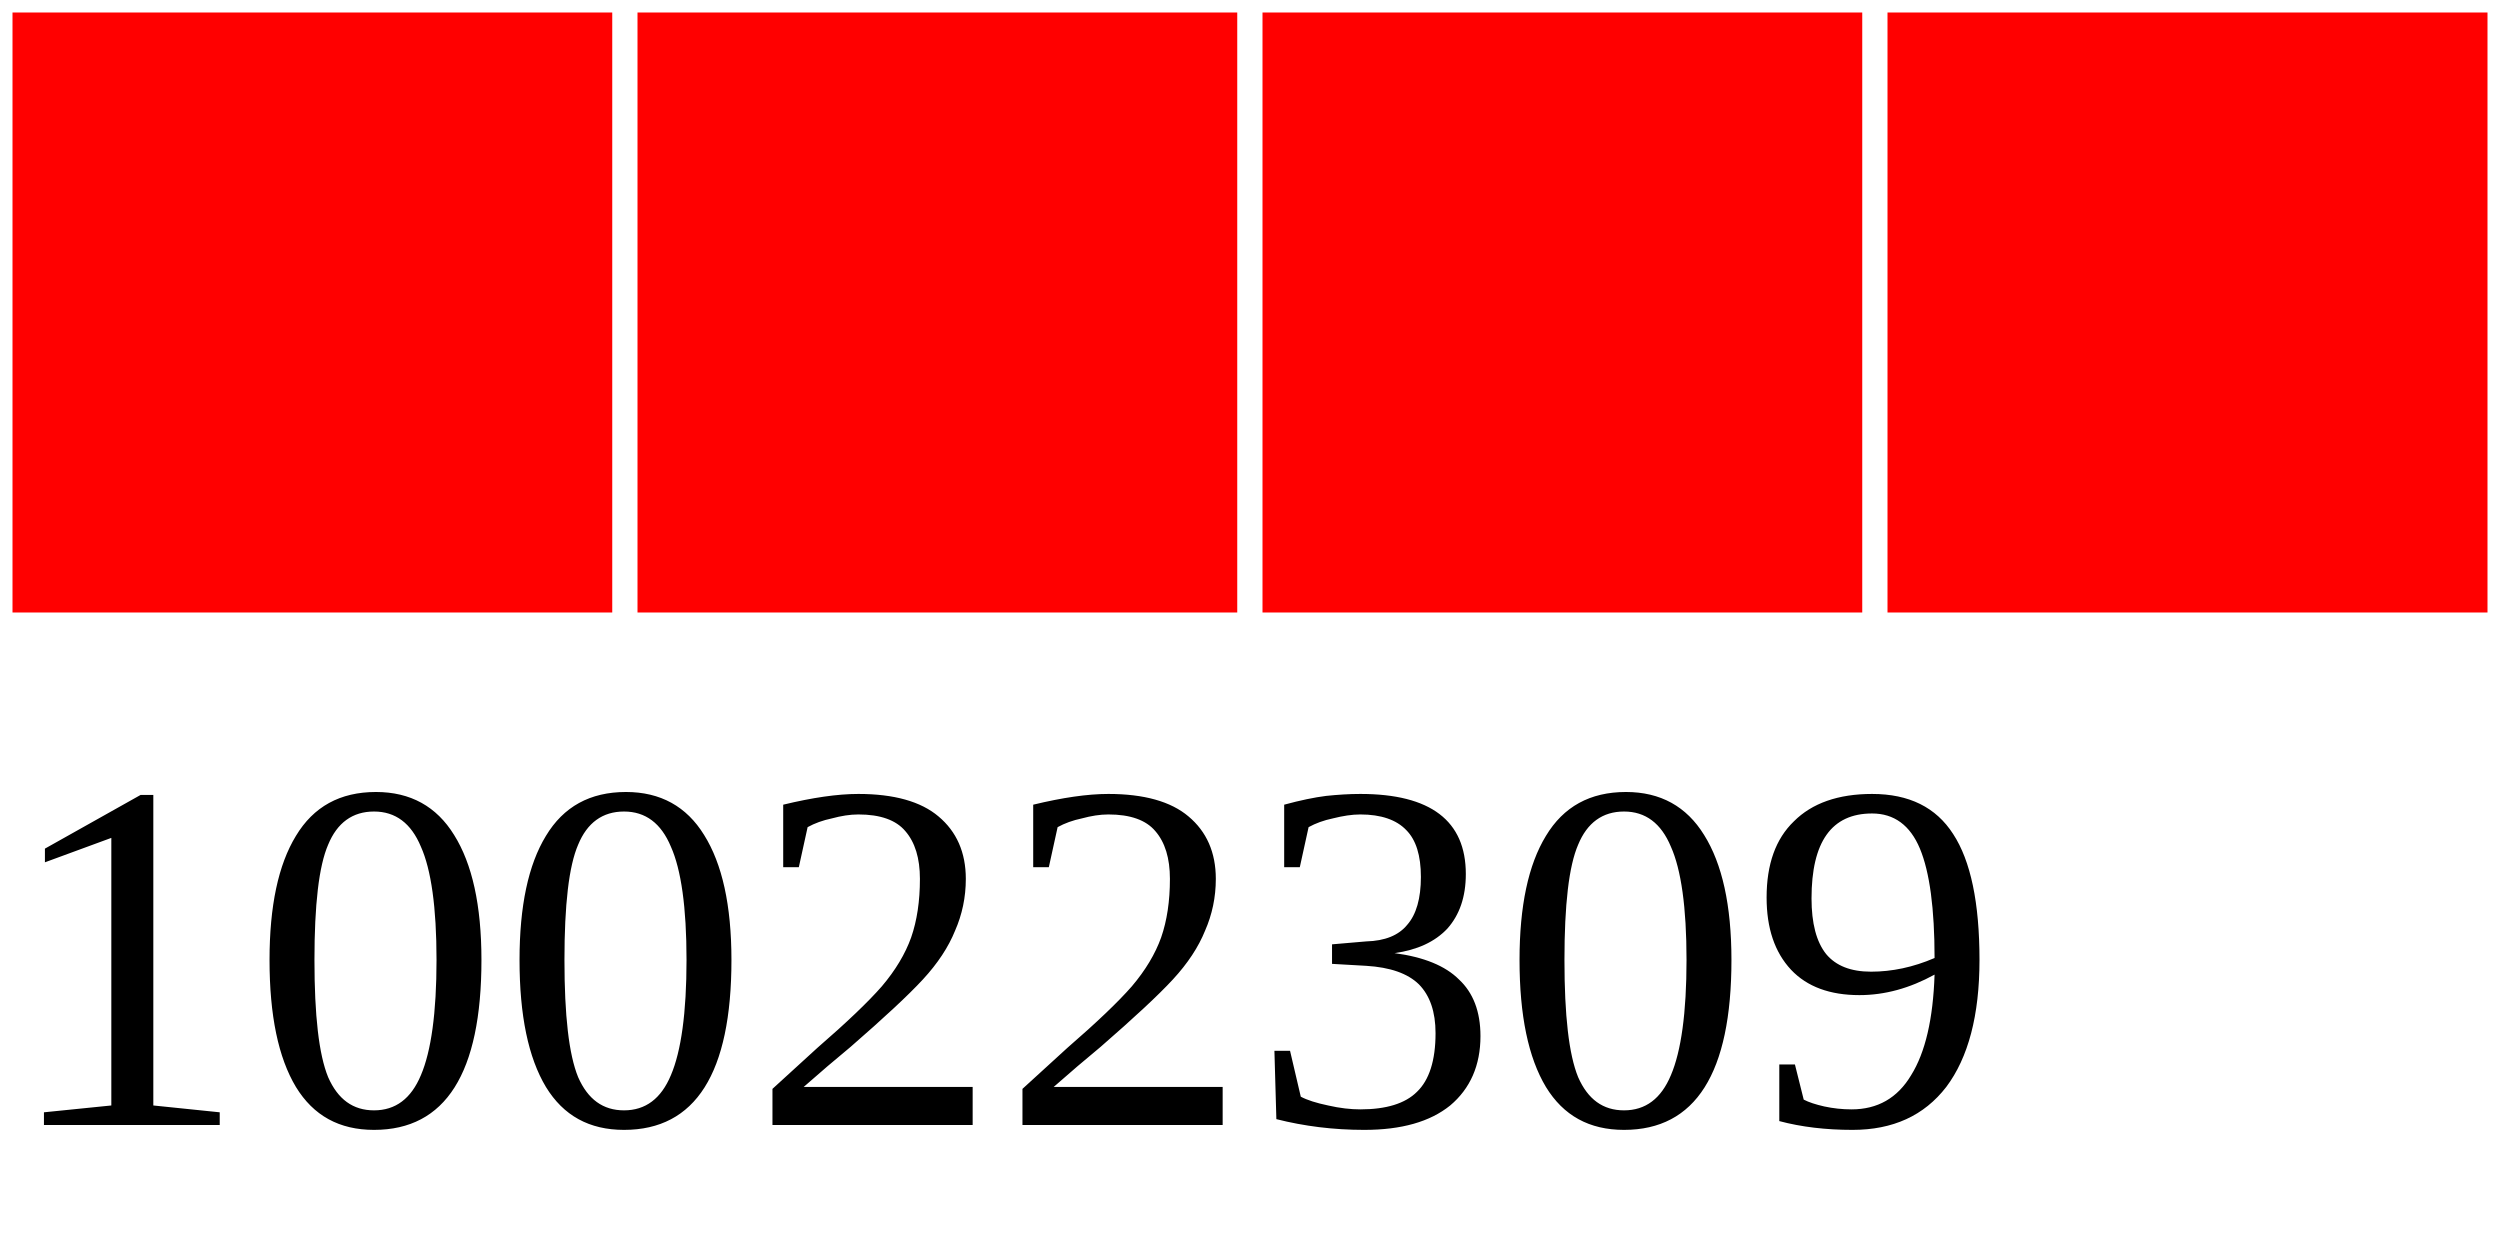
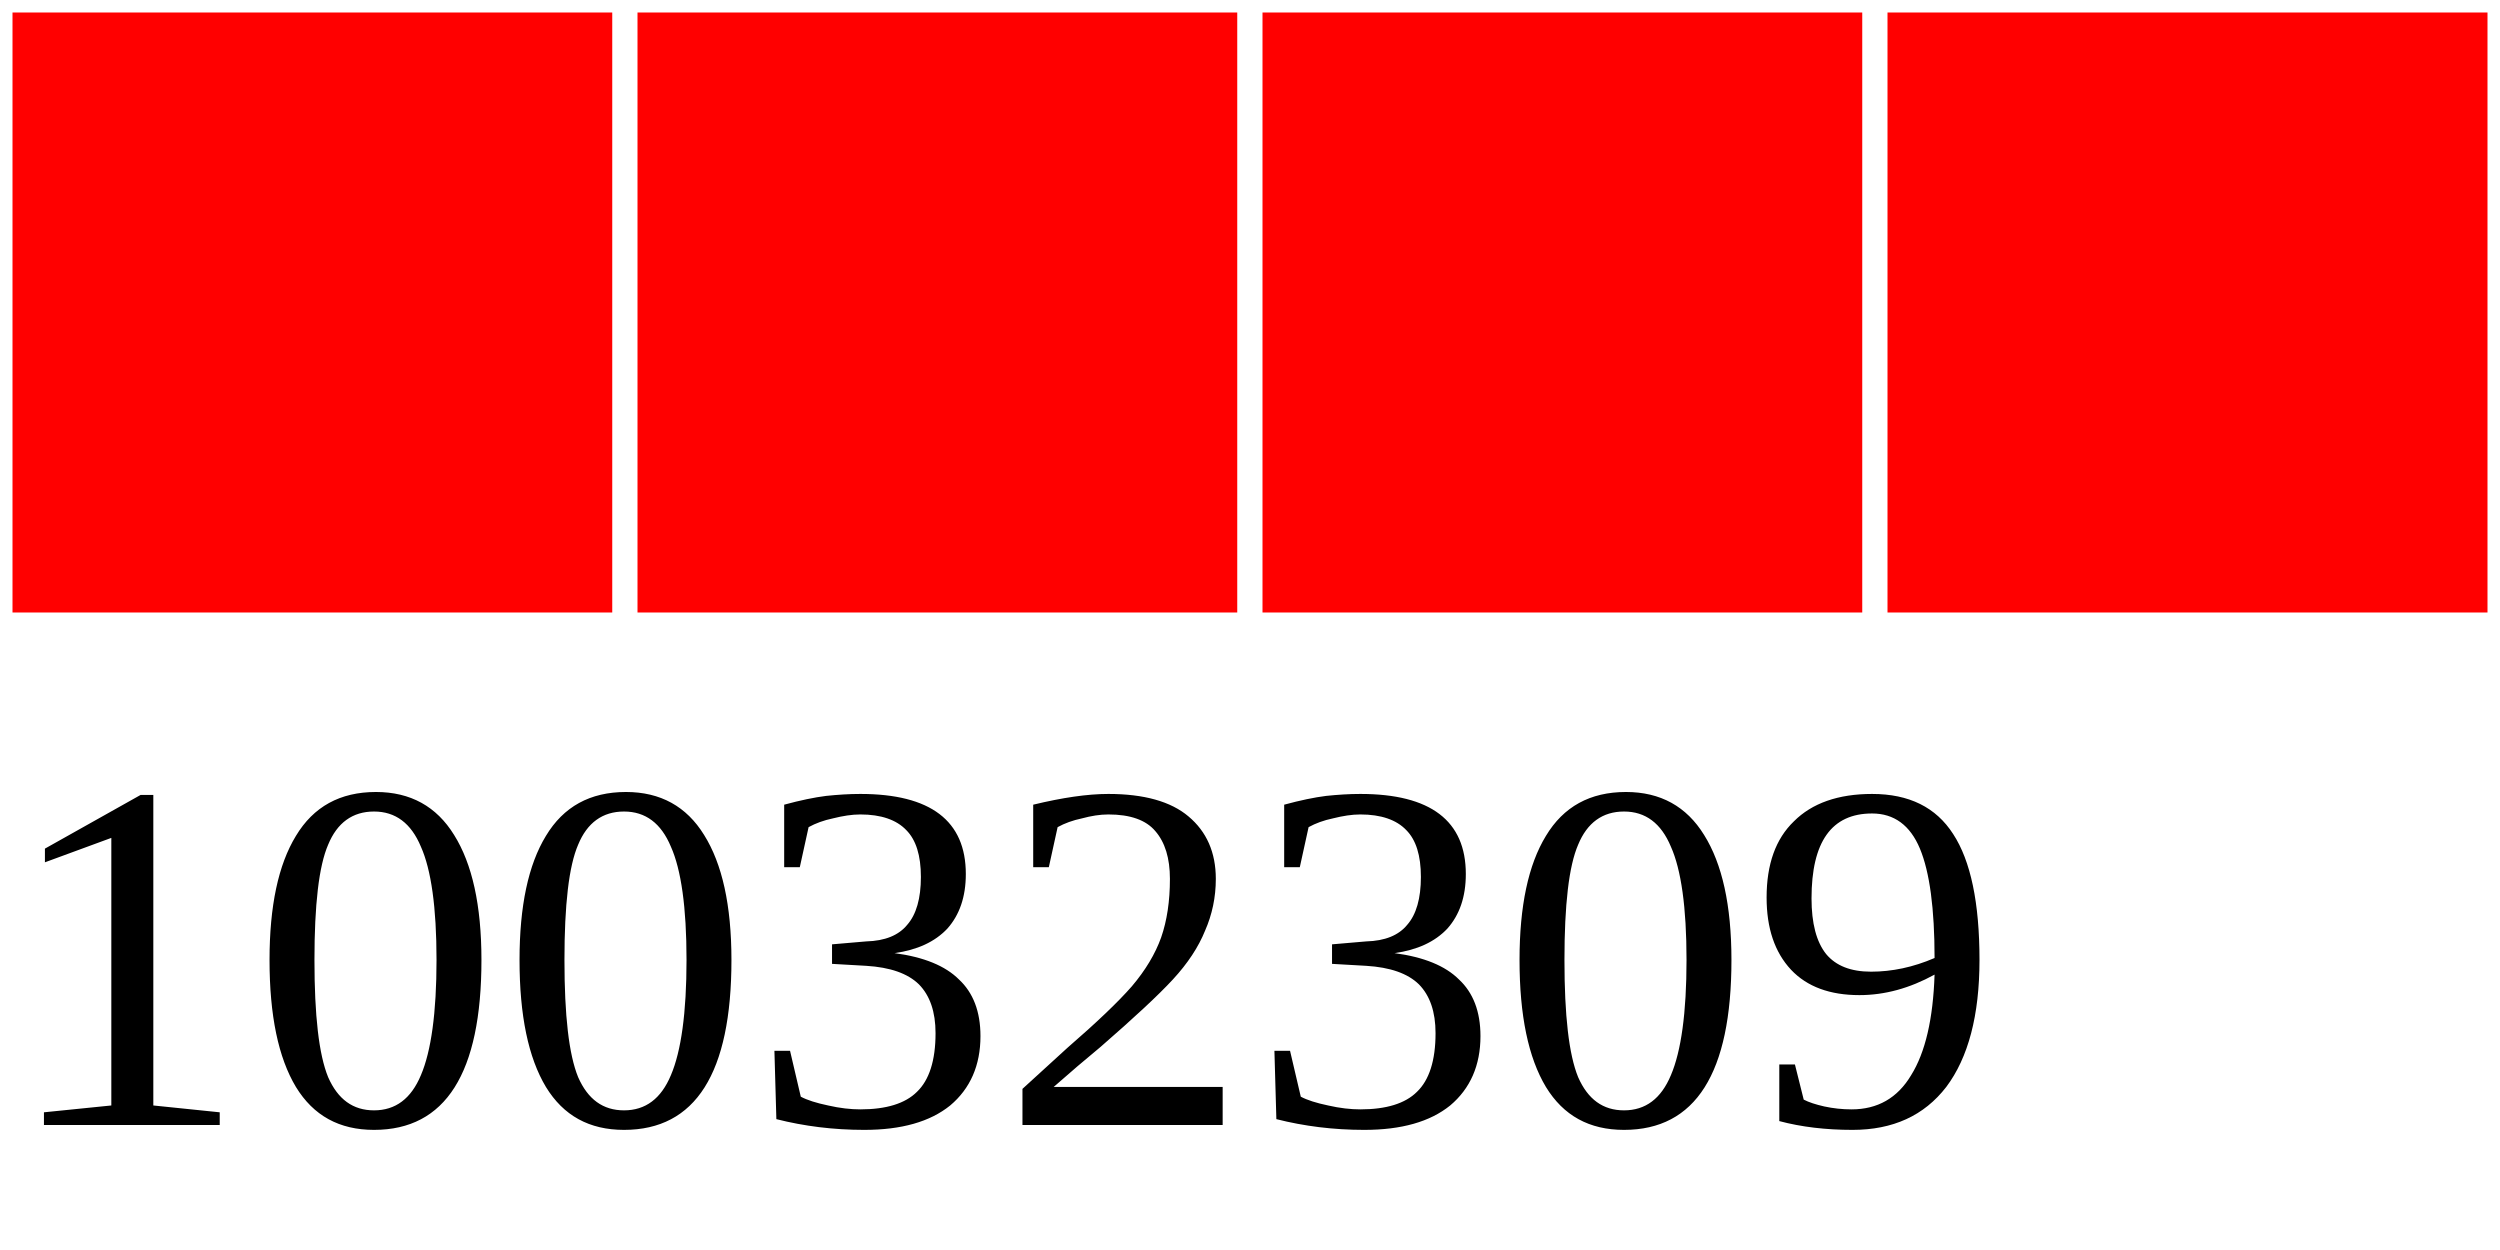
<svg xmlns="http://www.w3.org/2000/svg" width="40" height="20">
  <g>
    <rect width="10" height="10" style="fill:#FF0000;stroke-width:0.4;stroke:rgb(255,255,255)" x="0" />
    <rect width="10" height="10" style="fill:#FF0000;stroke-width:0.4;stroke:rgb(255,255,255)" x="10" />
    <rect width="10" height="10" style="fill:#FF0000;stroke-width:0.4;stroke:rgb(255,255,255)" x="20" />
    <rect width="10" height="10" style="fill:#FF0000;stroke-width:0.4;stroke:rgb(255,255,255)" x="30" />
-     <text x="0" y="18" fill="black" font-size="8">10022309</text>
+     <text x="0" y="18" fill="black" font-size="8">10032309</text>
  </g>
</svg>
